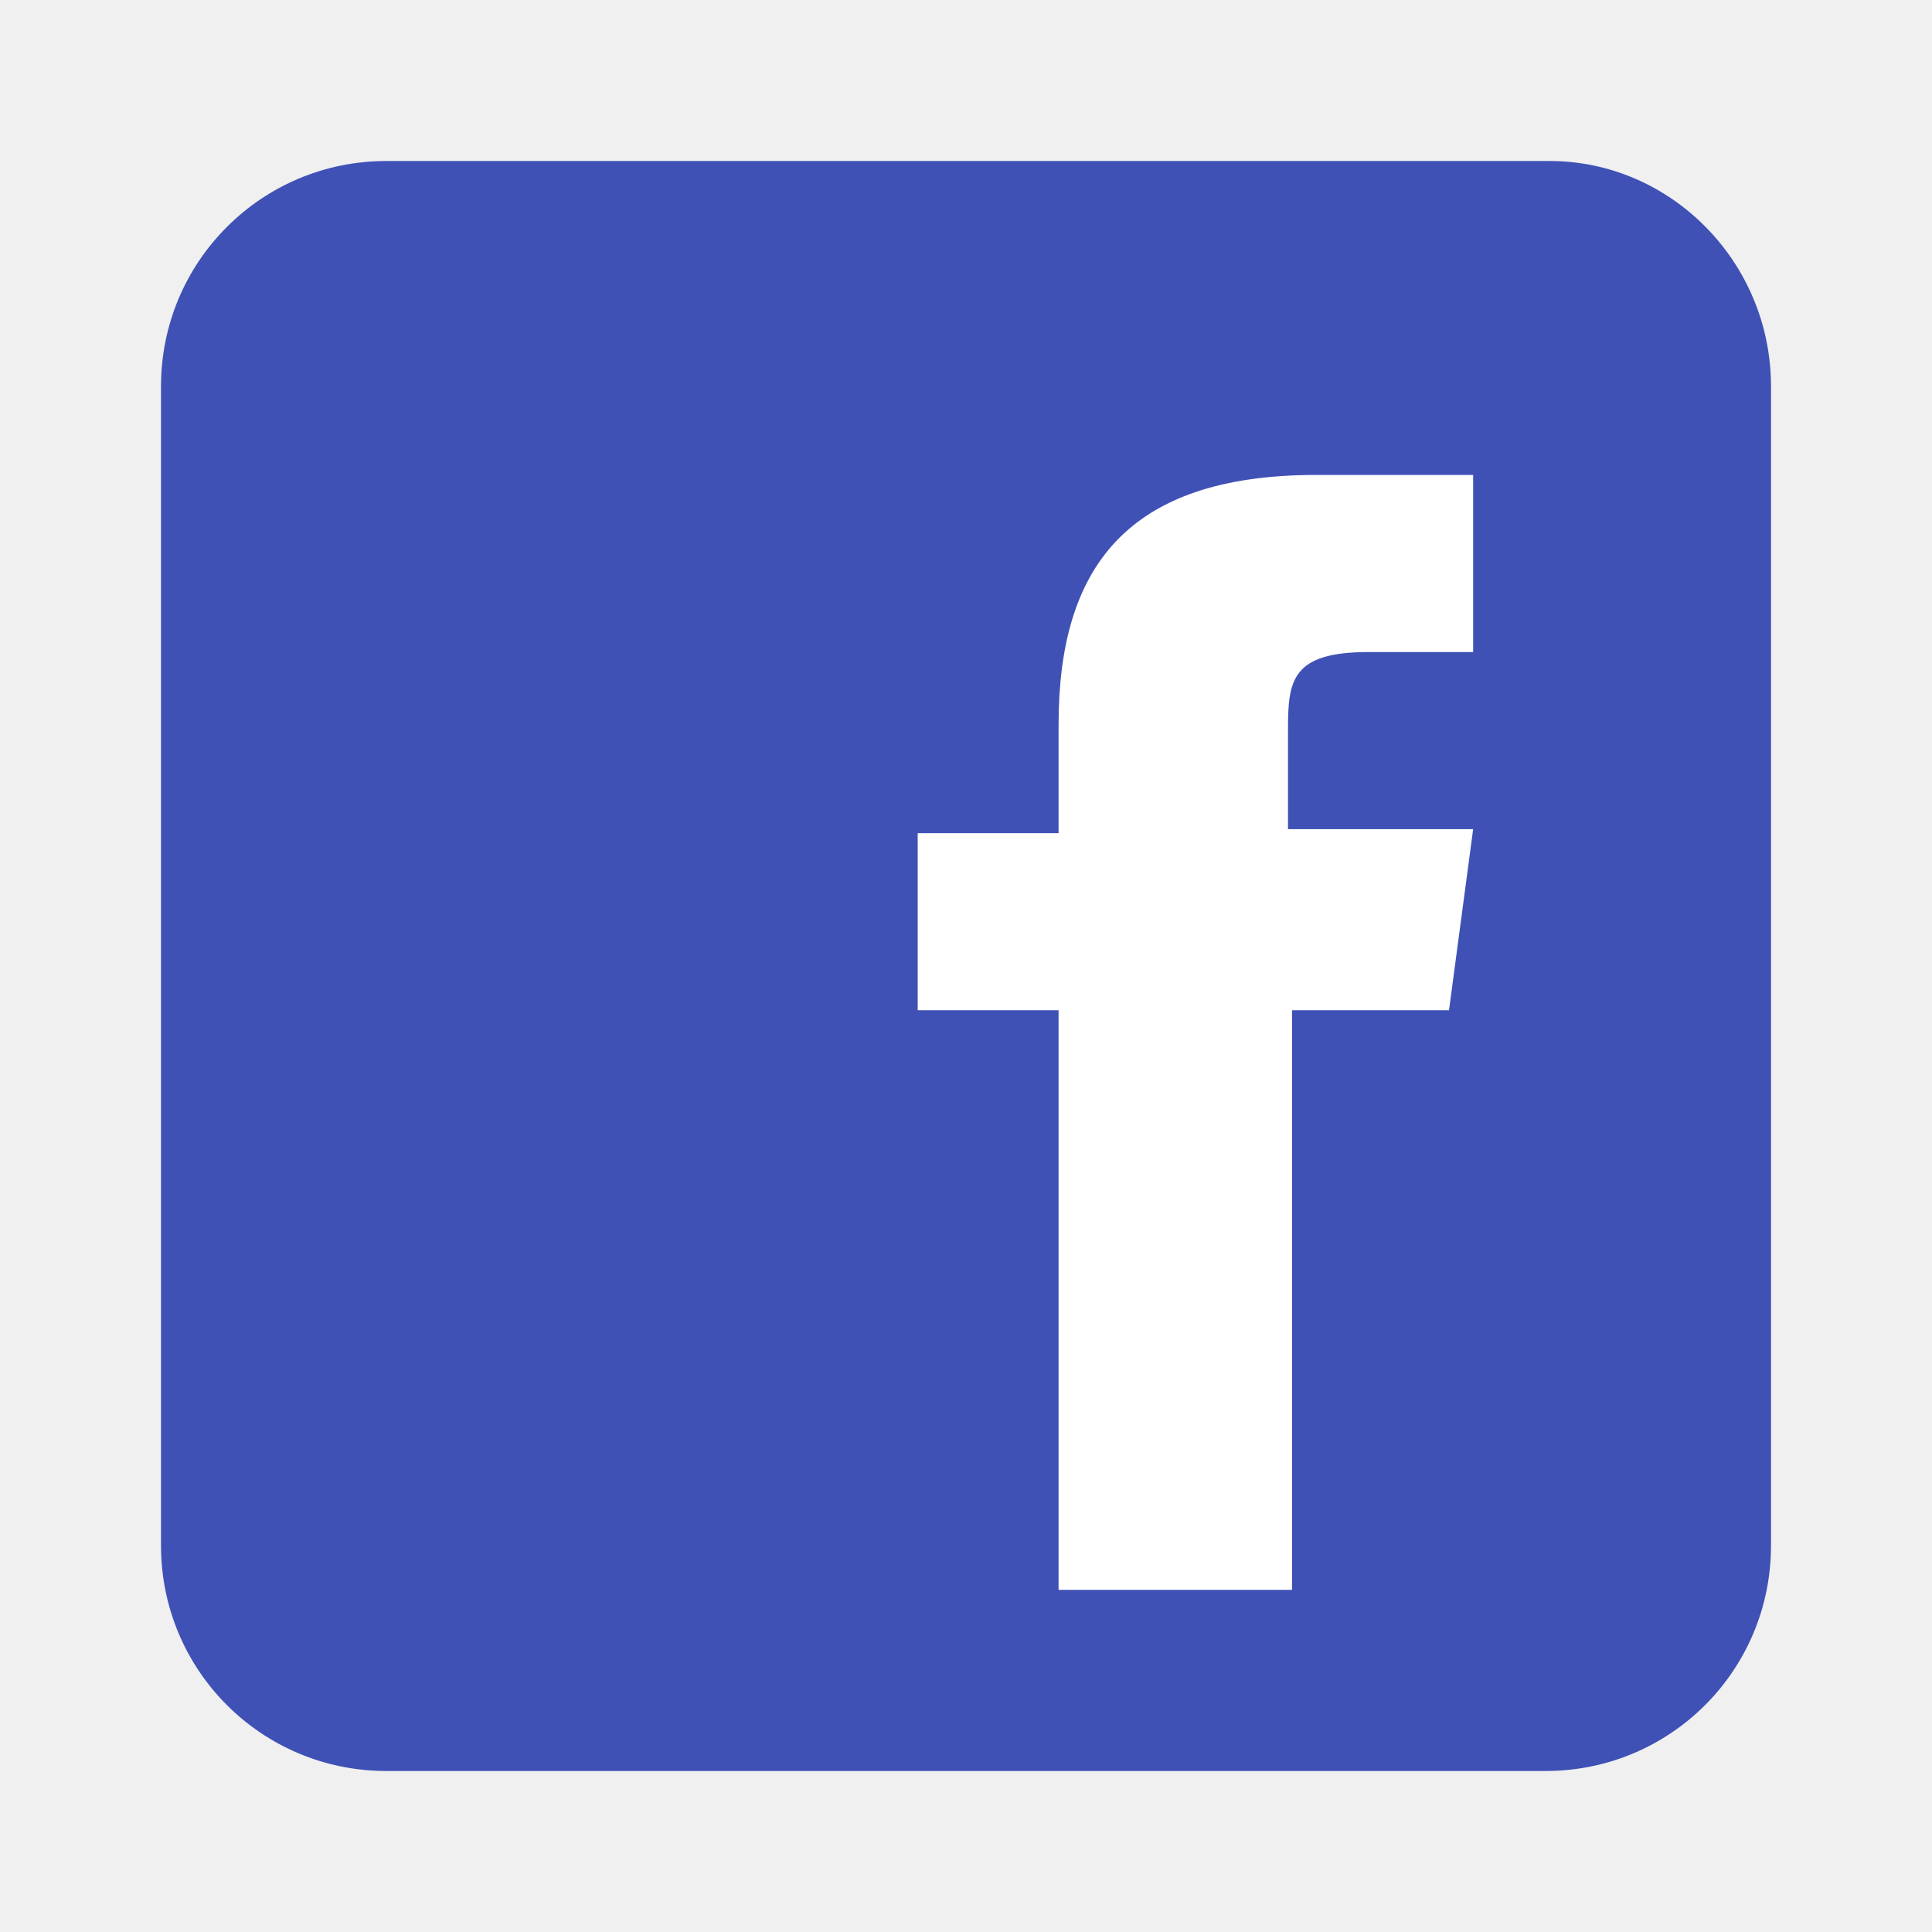
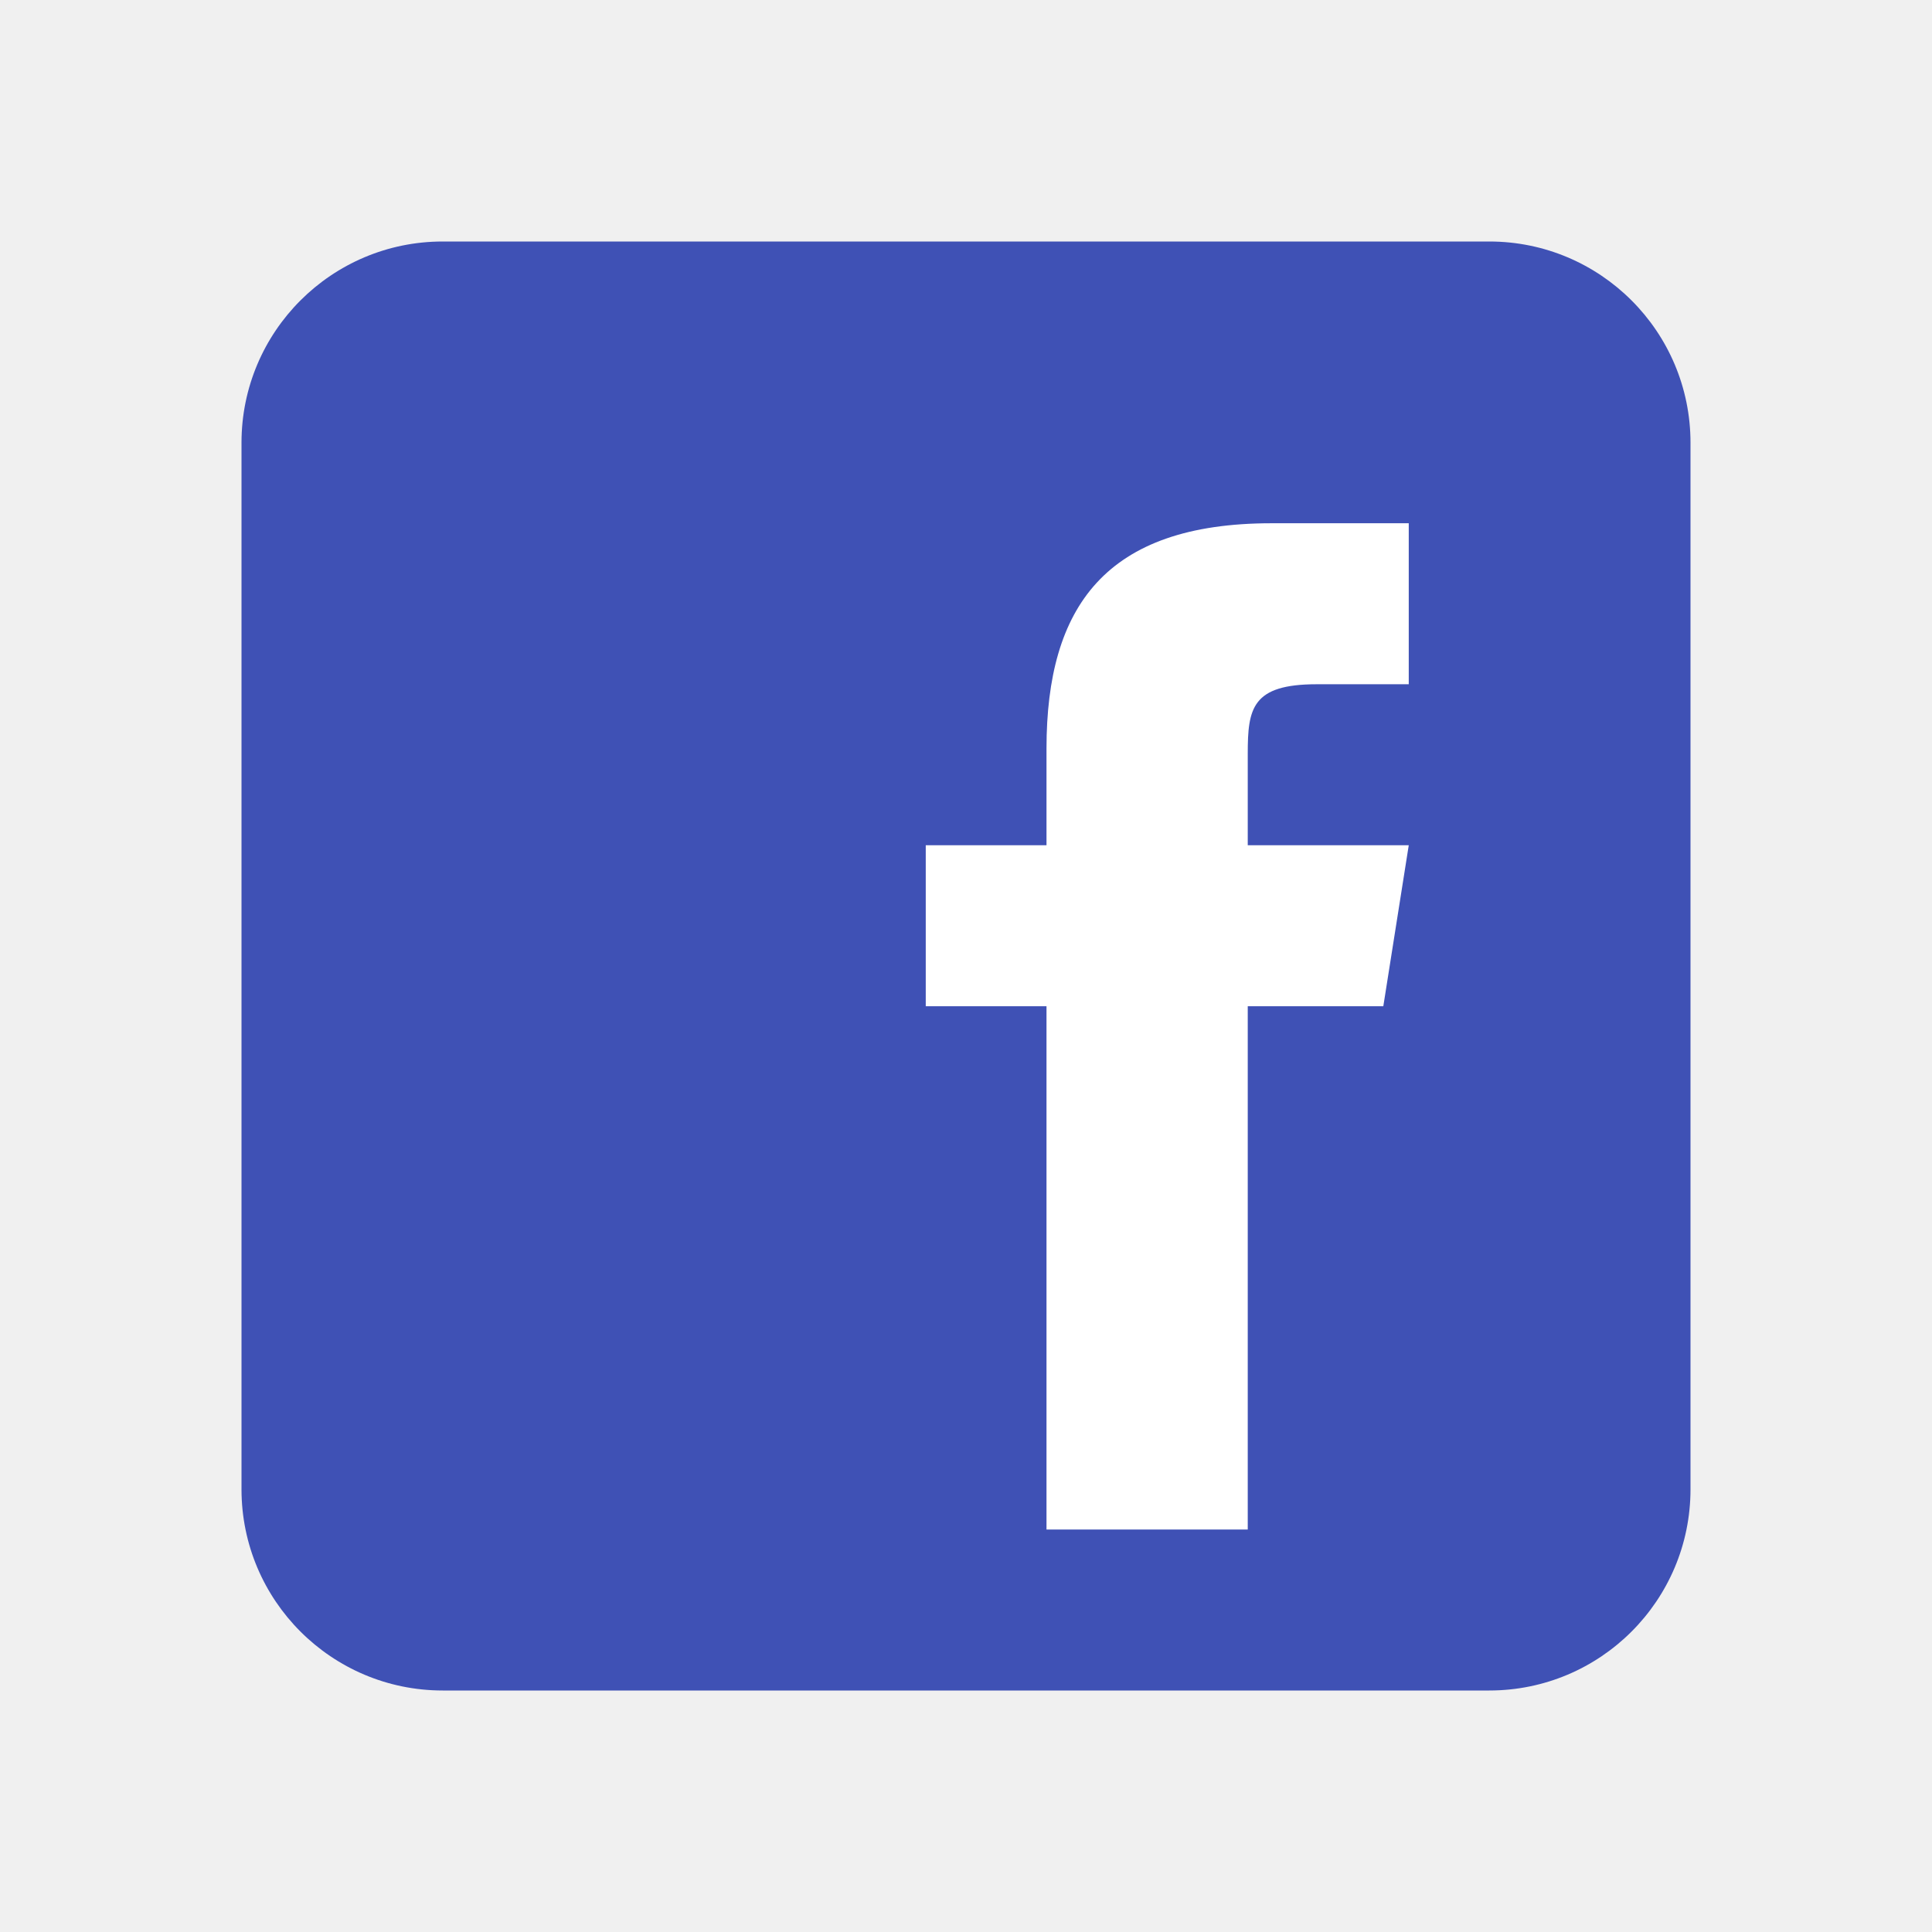
- <svg xmlns="http://www.w3.org/2000/svg" version="1.1" id="Capa_1" x="0px" y="0px" viewBox="0 0 48 48" style="enable-background:new 0 0 48 48;" xml:space="preserve">
-   <style type="text/css">
- 	.st0{fill:#3F51B5;}
- 	.st1{fill:#FFFFFF;}
- </style>
-   <path class="st0" d="M44,38.4c0,3.1-2.5,5.6-5.6,5.6H9.6C6.5,44,4,41.5,4,38.4V9.6C4,6.5,6.5,4,9.6,4h28.9C41.5,4,44,6.5,44,9.6  V38.4z" />
-   <path class="st1" d="M36,25.1h-3.9v14.4h-5.8V25.1h-3.5v-4.4h3.5V18c0-3.9,1.7-6.2,6.4-6.2h3.9v4.4H34c-1.9,0-2,0.7-2,1.9v2.5h4.6  L36,25.1z" />
+ <svg xmlns="http://www.w3.org/2000/svg" viewBox="0 0 48 48" width="48px" height="48px">
+   <path fill="#3F51B5" d="M42,37c0,2.762-2.238,5-5,5H11c-2.761,0-5-2.238-5-5V11c0-2.762,2.239-5,5-5h26c2.762,0,5,2.238,5,5V37z" />
+   <path fill="#FFFFFF" d="M34.368,25H31v13h-5V25h-3v-4h3v-2.41c0.002-3.508,1.459-5.59,5.592-5.59H35v4h-2.287C31.104,17,31,17.6,31,18.723V21h4L34.368,25z" />
</svg>
